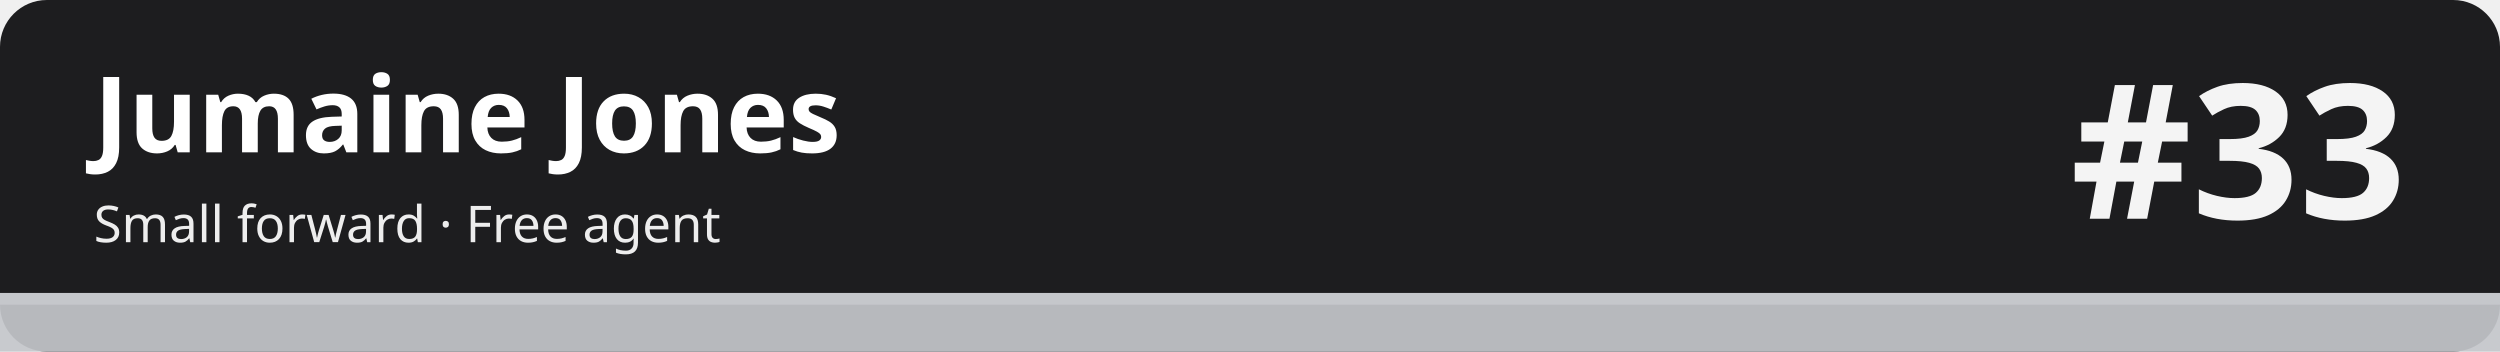
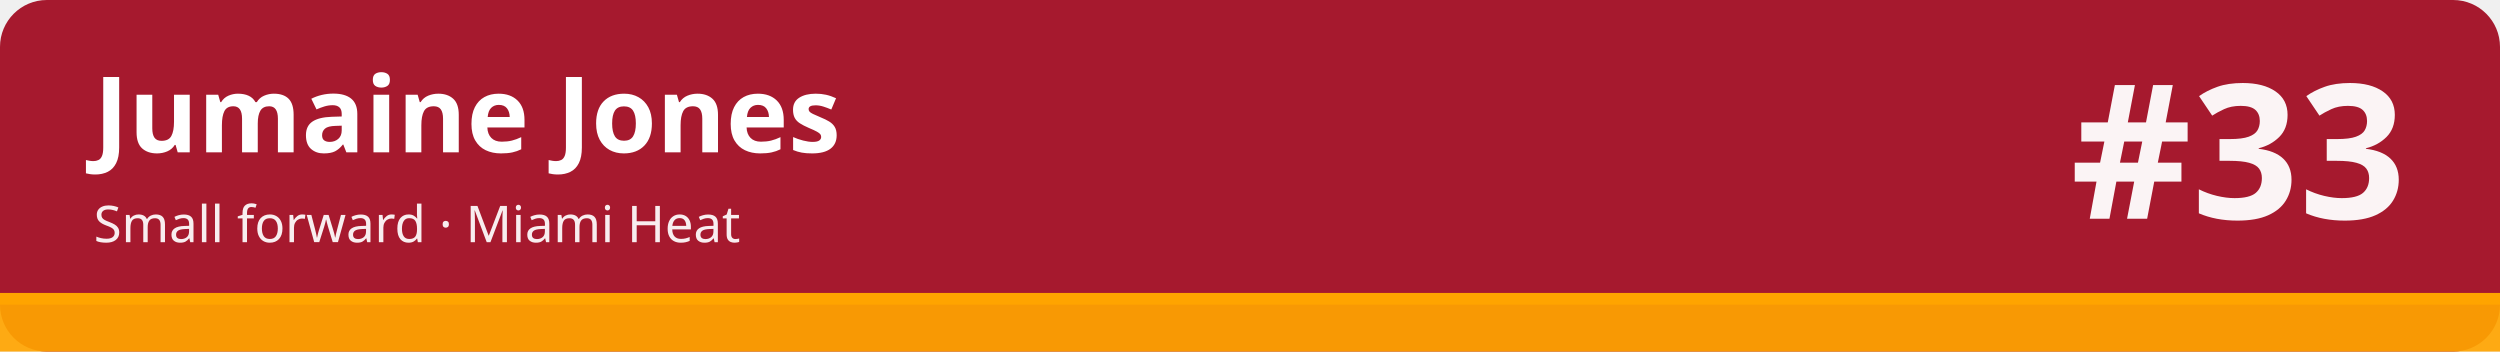
<svg xmlns="http://www.w3.org/2000/svg" width="1280" height="180" viewBox="0 0 1280 180" role="img" aria-labelledby="t d">
-   <rect width="1280" height="180" rx="24" fill="#1d1d1f" />
-   <rect x="0" y="150" width="1280" height="30" fill="#c5c7cb" fill-opacity=".92" />
-   <rect x="0" y="150" width="1280" height="6" fill="#c5c7cb" />
+   <rect width="1280" height="180" rx="24" fill="#a6192e" />
+   <rect x="0" y="150" width="1280" height="30" fill="#ffa400" fill-opacity=".92" />
+   <rect x="0" y="150" width="1280" height="6" fill="#ffa400" />
  <text x="48" y="78" font-family="sans-serif" font-size="54" font-weight="700" fill="#ffffff">Jumaine Jones</text>
-   <text x="48" y="124" font-family="sans-serif" font-size="26" fill="#ffffff" fill-opacity=".92">Small forward · Free agent</text>
+   <text x="48" y="124" font-family="sans-serif" font-size="26" fill="#ffffff" fill-opacity=".92">Small forward · Miami Heat</text>
  <text x="1232" y="112" font-family="sans-serif" font-size="96" font-weight="800" fill="#ffffff" fill-opacity=".95" text-anchor="end">#33</text>
</svg>
